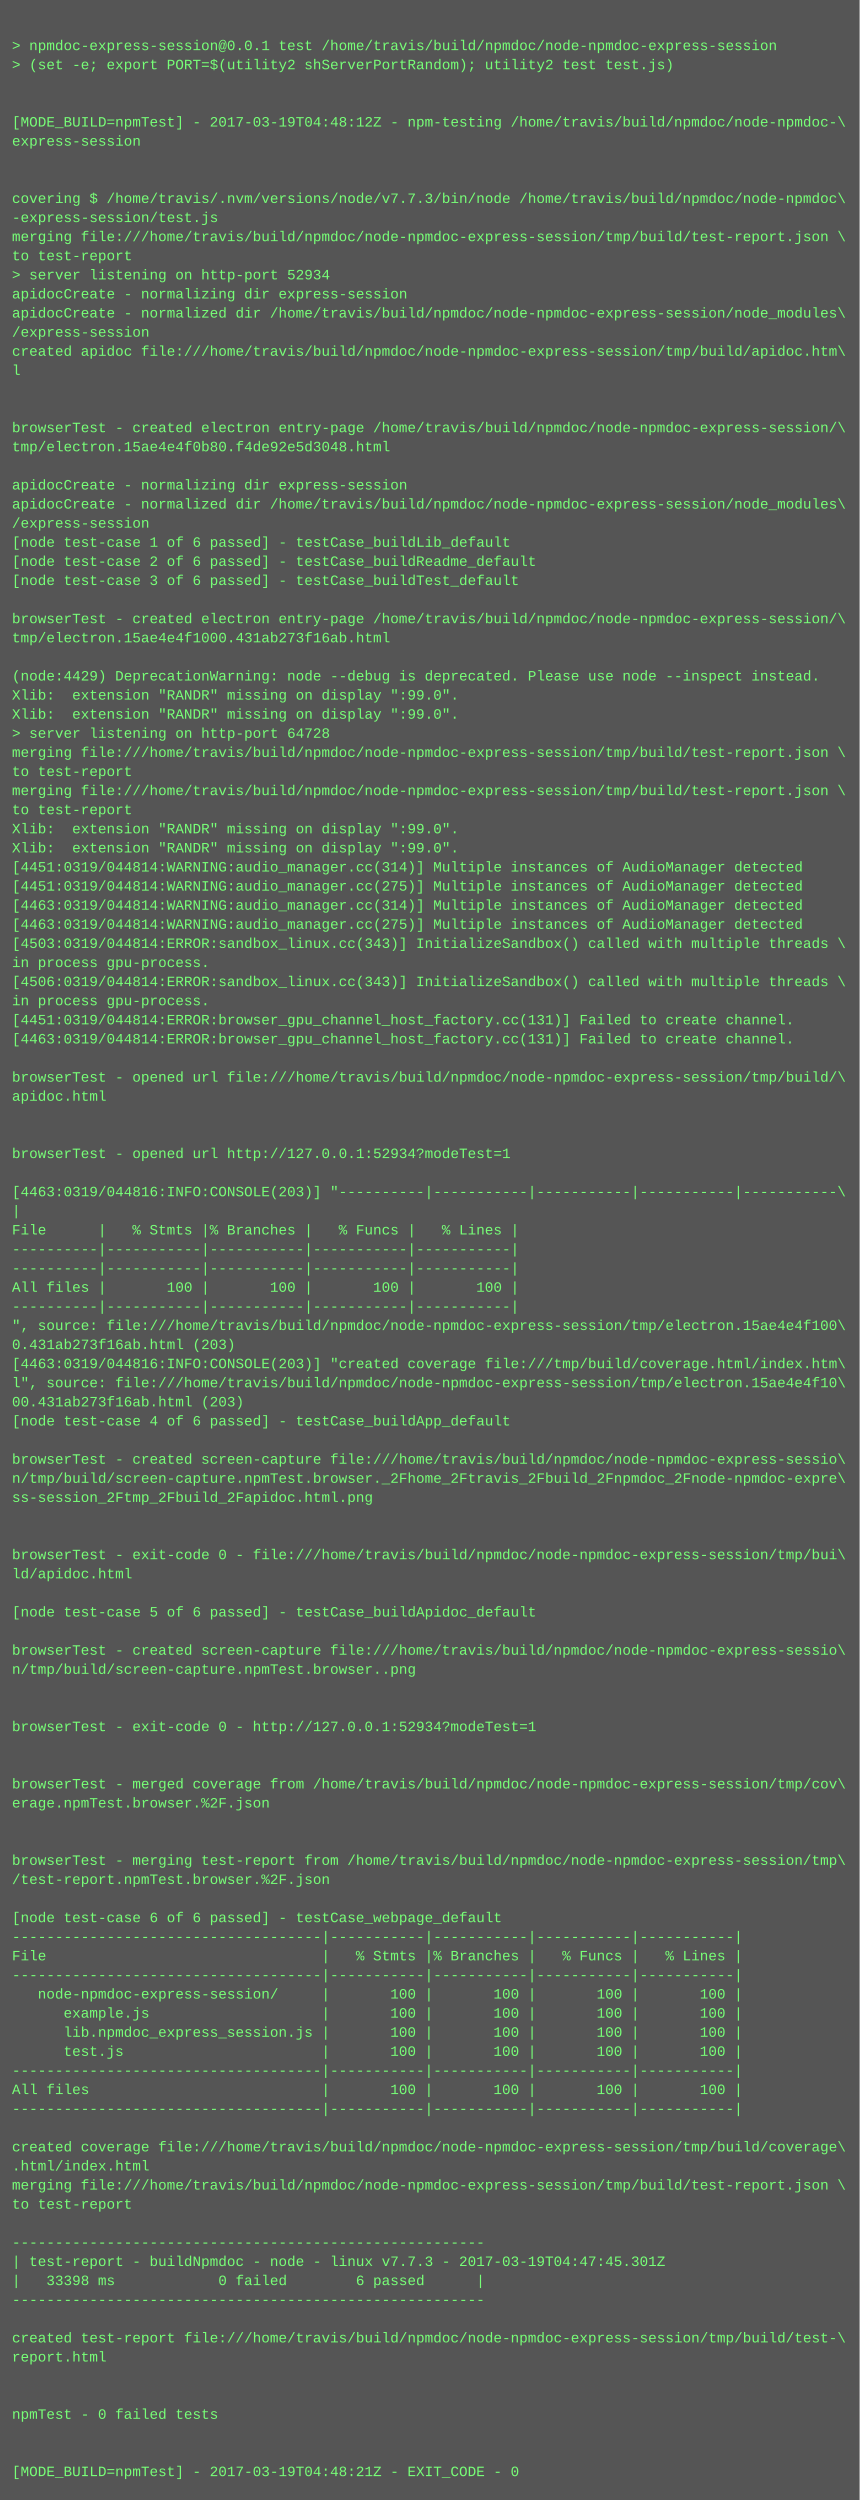
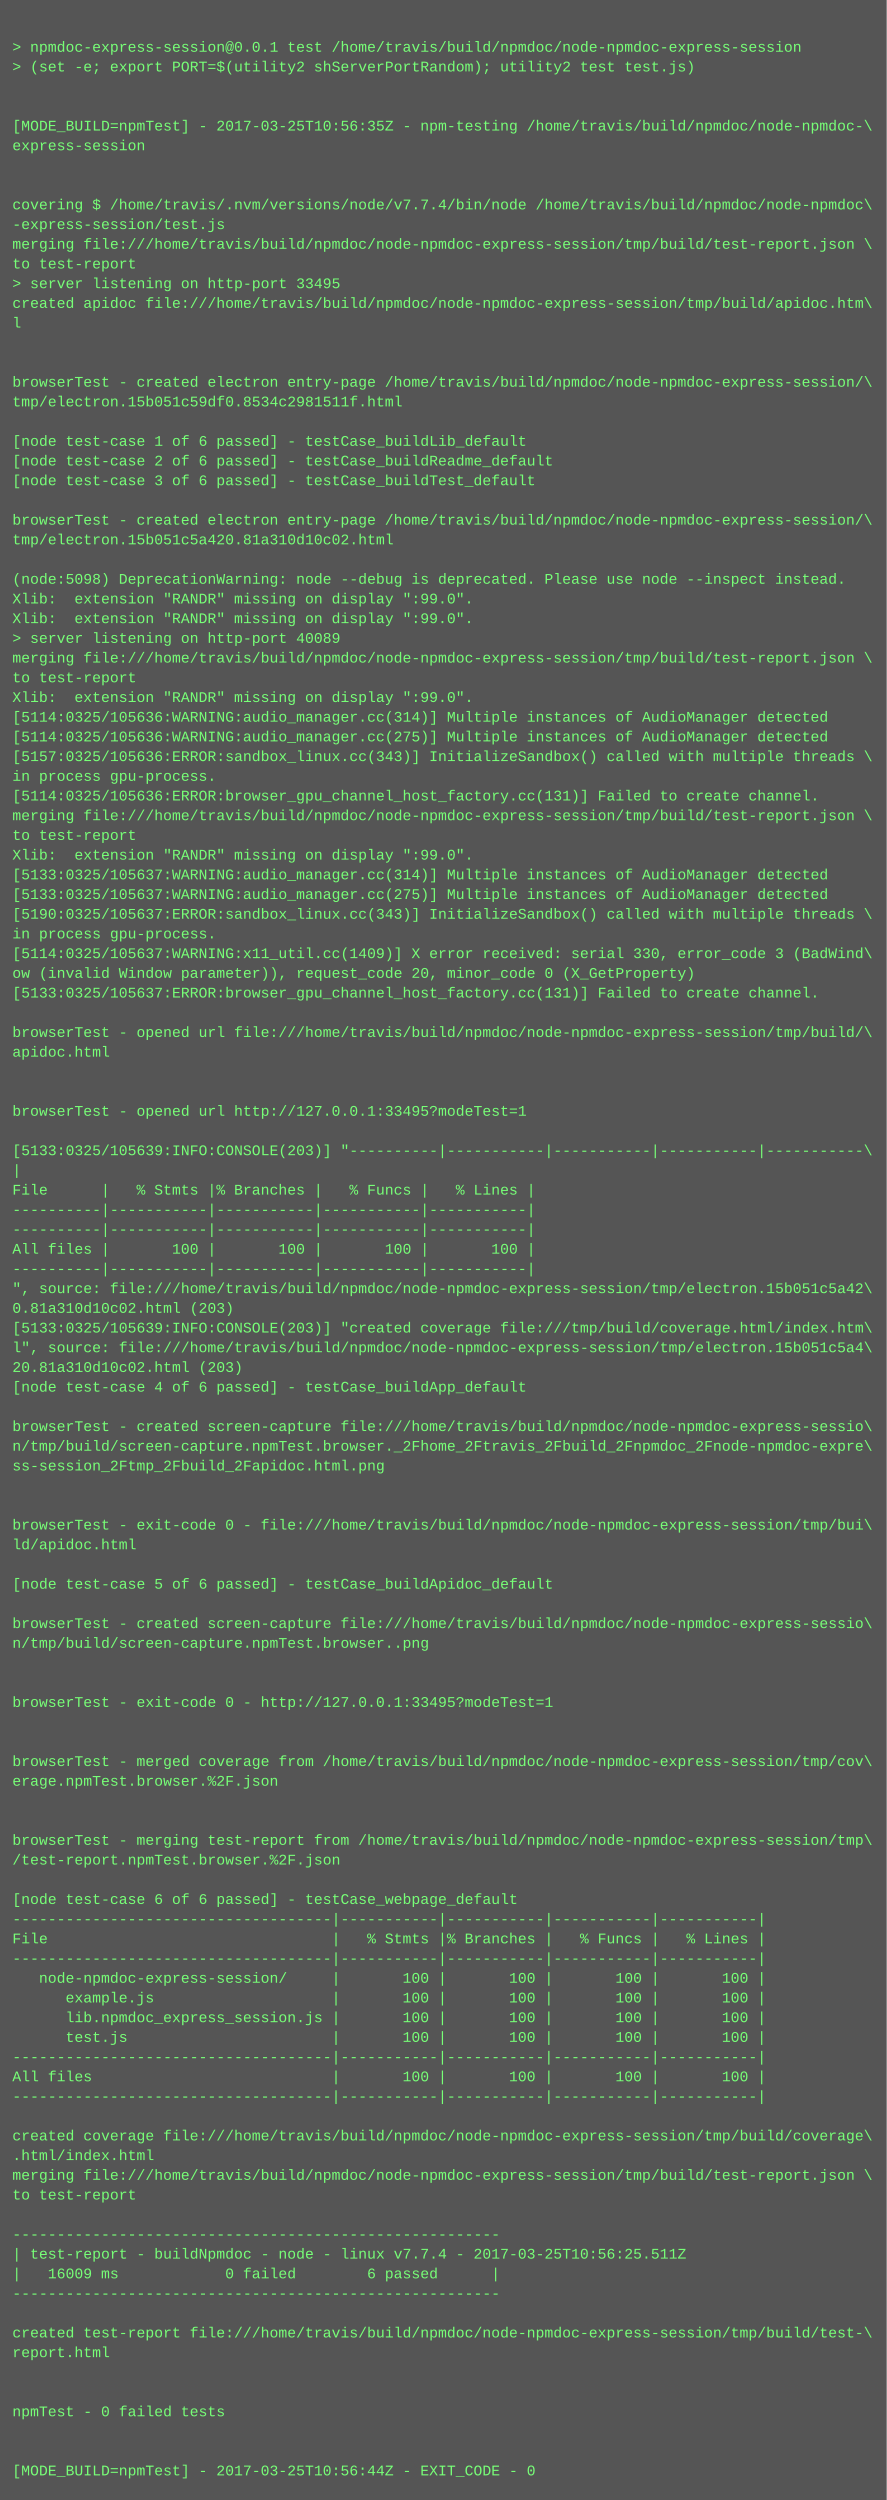
- <svg xmlns="http://www.w3.org/2000/svg" height="2094" width="720">
-   <rect height="2094" fill="#555" width="720" />
+ <svg xmlns="http://www.w3.org/2000/svg" height="2030" width="720">
+   <rect height="2030" fill="#555" width="720" />
  <text fill="#7f7" font-family="Courier New" font-size="12" xml:space="preserve">
    <tspan x="10" y="26" />
    <tspan x="10" y="42">&gt; npmdoc-express-session@0.0.1 test /home/travis/build/npmdoc/node-npmdoc-express-session</tspan>
    <tspan x="10" y="58">&gt; (set -e; export PORT=$(utility2 shServerPortRandom); utility2 test test.js)</tspan>
    <tspan x="10" y="74" />
    <tspan x="10" y="90" />
-     <tspan x="10" y="106">[MODE_BUILD=npmTest] - 2017-03-19T04:48:12Z - npm-testing /home/travis/build/npmdoc/node-npmdoc-\</tspan>
+     <tspan x="10" y="106">[MODE_BUILD=npmTest] - 2017-03-25T10:56:35Z - npm-testing /home/travis/build/npmdoc/node-npmdoc-\</tspan>
    <tspan x="10" y="122">express-session</tspan>
    <tspan x="10" y="138" />
    <tspan x="10" y="154" />
-     <tspan x="10" y="170">covering $ /home/travis/.nvm/versions/node/v7.7.3/bin/node /home/travis/build/npmdoc/node-npmdoc\</tspan>
+     <tspan x="10" y="170">covering $ /home/travis/.nvm/versions/node/v7.7.4/bin/node /home/travis/build/npmdoc/node-npmdoc\</tspan>
    <tspan x="10" y="186">-express-session/test.js</tspan>
    <tspan x="10" y="202">merging file:///home/travis/build/npmdoc/node-npmdoc-express-session/tmp/build/test-report.json \</tspan>
    <tspan x="10" y="218">to test-report</tspan>
-     <tspan x="10" y="234">&gt; server listening on http-port 52934</tspan>
-     <tspan x="10" y="250">apidocCreate - normalizing dir express-session</tspan>
-     <tspan x="10" y="266">apidocCreate - normalized dir /home/travis/build/npmdoc/node-npmdoc-express-session/node_modules\</tspan>
-     <tspan x="10" y="282">/express-session</tspan>
-     <tspan x="10" y="298">created apidoc file:///home/travis/build/npmdoc/node-npmdoc-express-session/tmp/build/apidoc.htm\</tspan>
-     <tspan x="10" y="314">l</tspan>
-     <tspan x="10" y="330" />
+     <tspan x="10" y="234">&gt; server listening on http-port 33495</tspan>
+     <tspan x="10" y="250">created apidoc file:///home/travis/build/npmdoc/node-npmdoc-express-session/tmp/build/apidoc.htm\</tspan>
+     <tspan x="10" y="266">l</tspan>
+     <tspan x="10" y="282" />
+     <tspan x="10" y="298" />
+     <tspan x="10" y="314">browserTest - created electron entry-page /home/travis/build/npmdoc/node-npmdoc-express-session/\</tspan>
+     <tspan x="10" y="330">tmp/electron.15b051c59df0.8534c2981511f.html</tspan>
    <tspan x="10" y="346" />
-     <tspan x="10" y="362">browserTest - created electron entry-page /home/travis/build/npmdoc/node-npmdoc-express-session/\</tspan>
-     <tspan x="10" y="378">tmp/electron.15ae4e4f0b80.f4de92e5d3048.html</tspan>
-     <tspan x="10" y="394" />
-     <tspan x="10" y="410">apidocCreate - normalizing dir express-session</tspan>
-     <tspan x="10" y="426">apidocCreate - normalized dir /home/travis/build/npmdoc/node-npmdoc-express-session/node_modules\</tspan>
-     <tspan x="10" y="442">/express-session</tspan>
-     <tspan x="10" y="458">[node test-case 1 of 6 passed] - testCase_buildLib_default</tspan>
-     <tspan x="10" y="474">[node test-case 2 of 6 passed] - testCase_buildReadme_default</tspan>
-     <tspan x="10" y="490">[node test-case 3 of 6 passed] - testCase_buildTest_default</tspan>
-     <tspan x="10" y="506" />
-     <tspan x="10" y="522">browserTest - created electron entry-page /home/travis/build/npmdoc/node-npmdoc-express-session/\</tspan>
-     <tspan x="10" y="538">tmp/electron.15ae4e4f1000.431ab273f16ab.html</tspan>
-     <tspan x="10" y="554" />
-     <tspan x="10" y="570">(node:4429) DeprecationWarning: node --debug is deprecated. Please use node --inspect instead.</tspan>
-     <tspan x="10" y="586">Xlib:  extension "RANDR" missing on display ":99.0".</tspan>
-     <tspan x="10" y="602">Xlib:  extension "RANDR" missing on display ":99.0".</tspan>
-     <tspan x="10" y="618">&gt; server listening on http-port 64728</tspan>
-     <tspan x="10" y="634">merging file:///home/travis/build/npmdoc/node-npmdoc-express-session/tmp/build/test-report.json \</tspan>
-     <tspan x="10" y="650">to test-report</tspan>
+     <tspan x="10" y="362">[node test-case 1 of 6 passed] - testCase_buildLib_default</tspan>
+     <tspan x="10" y="378">[node test-case 2 of 6 passed] - testCase_buildReadme_default</tspan>
+     <tspan x="10" y="394">[node test-case 3 of 6 passed] - testCase_buildTest_default</tspan>
+     <tspan x="10" y="410" />
+     <tspan x="10" y="426">browserTest - created electron entry-page /home/travis/build/npmdoc/node-npmdoc-express-session/\</tspan>
+     <tspan x="10" y="442">tmp/electron.15b051c5a420.81a310d10c02.html</tspan>
+     <tspan x="10" y="458" />
+     <tspan x="10" y="474">(node:5098) DeprecationWarning: node --debug is deprecated. Please use node --inspect instead.</tspan>
+     <tspan x="10" y="490">Xlib:  extension "RANDR" missing on display ":99.0".</tspan>
+     <tspan x="10" y="506">Xlib:  extension "RANDR" missing on display ":99.0".</tspan>
+     <tspan x="10" y="522">&gt; server listening on http-port 40089</tspan>
+     <tspan x="10" y="538">merging file:///home/travis/build/npmdoc/node-npmdoc-express-session/tmp/build/test-report.json \</tspan>
+     <tspan x="10" y="554">to test-report</tspan>
+     <tspan x="10" y="570">Xlib:  extension "RANDR" missing on display ":99.0".</tspan>
+     <tspan x="10" y="586">[5114:0325/105636:WARNING:audio_manager.cc(314)] Multiple instances of AudioManager detected</tspan>
+     <tspan x="10" y="602">[5114:0325/105636:WARNING:audio_manager.cc(275)] Multiple instances of AudioManager detected</tspan>
+     <tspan x="10" y="618">[5157:0325/105636:ERROR:sandbox_linux.cc(343)] InitializeSandbox() called with multiple threads \</tspan>
+     <tspan x="10" y="634">in process gpu-process. </tspan>
+     <tspan x="10" y="650">[5114:0325/105636:ERROR:browser_gpu_channel_host_factory.cc(131)] Failed to create channel.</tspan>
    <tspan x="10" y="666">merging file:///home/travis/build/npmdoc/node-npmdoc-express-session/tmp/build/test-report.json \</tspan>
    <tspan x="10" y="682">to test-report</tspan>
    <tspan x="10" y="698">Xlib:  extension "RANDR" missing on display ":99.0".</tspan>
-     <tspan x="10" y="714">Xlib:  extension "RANDR" missing on display ":99.0".</tspan>
-     <tspan x="10" y="730">[4451:0319/044814:WARNING:audio_manager.cc(314)] Multiple instances of AudioManager detected</tspan>
-     <tspan x="10" y="746">[4451:0319/044814:WARNING:audio_manager.cc(275)] Multiple instances of AudioManager detected</tspan>
-     <tspan x="10" y="762">[4463:0319/044814:WARNING:audio_manager.cc(314)] Multiple instances of AudioManager detected</tspan>
-     <tspan x="10" y="778">[4463:0319/044814:WARNING:audio_manager.cc(275)] Multiple instances of AudioManager detected</tspan>
-     <tspan x="10" y="794">[4503:0319/044814:ERROR:sandbox_linux.cc(343)] InitializeSandbox() called with multiple threads \</tspan>
-     <tspan x="10" y="810">in process gpu-process. </tspan>
-     <tspan x="10" y="826">[4506:0319/044814:ERROR:sandbox_linux.cc(343)] InitializeSandbox() called with multiple threads \</tspan>
-     <tspan x="10" y="842">in process gpu-process. </tspan>
-     <tspan x="10" y="858">[4451:0319/044814:ERROR:browser_gpu_channel_host_factory.cc(131)] Failed to create channel.</tspan>
-     <tspan x="10" y="874">[4463:0319/044814:ERROR:browser_gpu_channel_host_factory.cc(131)] Failed to create channel.</tspan>
+     <tspan x="10" y="714">[5133:0325/105637:WARNING:audio_manager.cc(314)] Multiple instances of AudioManager detected</tspan>
+     <tspan x="10" y="730">[5133:0325/105637:WARNING:audio_manager.cc(275)] Multiple instances of AudioManager detected</tspan>
+     <tspan x="10" y="746">[5190:0325/105637:ERROR:sandbox_linux.cc(343)] InitializeSandbox() called with multiple threads \</tspan>
+     <tspan x="10" y="762">in process gpu-process. </tspan>
+     <tspan x="10" y="778">[5114:0325/105637:WARNING:x11_util.cc(1409)] X error received: serial 330, error_code 3 (BadWind\</tspan>
+     <tspan x="10" y="794">ow (invalid Window parameter)), request_code 20, minor_code 0 (X_GetProperty)</tspan>
+     <tspan x="10" y="810">[5133:0325/105637:ERROR:browser_gpu_channel_host_factory.cc(131)] Failed to create channel.</tspan>
+     <tspan x="10" y="826" />
+     <tspan x="10" y="842">browserTest - opened url file:///home/travis/build/npmdoc/node-npmdoc-express-session/tmp/build/\</tspan>
+     <tspan x="10" y="858">apidoc.html</tspan>
+     <tspan x="10" y="874" />
    <tspan x="10" y="890" />
-     <tspan x="10" y="906">browserTest - opened url file:///home/travis/build/npmdoc/node-npmdoc-express-session/tmp/build/\</tspan>
-     <tspan x="10" y="922">apidoc.html</tspan>
-     <tspan x="10" y="938" />
-     <tspan x="10" y="954" />
-     <tspan x="10" y="970">browserTest - opened url http://127.0.0.1:52934?modeTest=1</tspan>
-     <tspan x="10" y="986" />
-     <tspan x="10" y="1002">[4463:0319/044816:INFO:CONSOLE(203)] "----------|-----------|-----------|-----------|-----------\</tspan>
-     <tspan x="10" y="1018">|</tspan>
-     <tspan x="10" y="1034">File      |   % Stmts |% Branches |   % Funcs |   % Lines |</tspan>
-     <tspan x="10" y="1050">----------|-----------|-----------|-----------|-----------|</tspan>
-     <tspan x="10" y="1066">----------|-----------|-----------|-----------|-----------|</tspan>
-     <tspan x="10" y="1082">All files |       100 |       100 |       100 |       100 |</tspan>
-     <tspan x="10" y="1098">----------|-----------|-----------|-----------|-----------|</tspan>
-     <tspan x="10" y="1114">", source: file:///home/travis/build/npmdoc/node-npmdoc-express-session/tmp/electron.15ae4e4f100\</tspan>
-     <tspan x="10" y="1130">0.431ab273f16ab.html (203)</tspan>
-     <tspan x="10" y="1146">[4463:0319/044816:INFO:CONSOLE(203)] "created coverage file:///tmp/build/coverage.html/index.htm\</tspan>
-     <tspan x="10" y="1162">l", source: file:///home/travis/build/npmdoc/node-npmdoc-express-session/tmp/electron.15ae4e4f10\</tspan>
-     <tspan x="10" y="1178">00.431ab273f16ab.html (203)</tspan>
-     <tspan x="10" y="1194">[node test-case 4 of 6 passed] - testCase_buildApp_default</tspan>
+     <tspan x="10" y="906">browserTest - opened url http://127.0.0.1:33495?modeTest=1</tspan>
+     <tspan x="10" y="922" />
+     <tspan x="10" y="938">[5133:0325/105639:INFO:CONSOLE(203)] "----------|-----------|-----------|-----------|-----------\</tspan>
+     <tspan x="10" y="954">|</tspan>
+     <tspan x="10" y="970">File      |   % Stmts |% Branches |   % Funcs |   % Lines |</tspan>
+     <tspan x="10" y="986">----------|-----------|-----------|-----------|-----------|</tspan>
+     <tspan x="10" y="1002">----------|-----------|-----------|-----------|-----------|</tspan>
+     <tspan x="10" y="1018">All files |       100 |       100 |       100 |       100 |</tspan>
+     <tspan x="10" y="1034">----------|-----------|-----------|-----------|-----------|</tspan>
+     <tspan x="10" y="1050">", source: file:///home/travis/build/npmdoc/node-npmdoc-express-session/tmp/electron.15b051c5a42\</tspan>
+     <tspan x="10" y="1066">0.81a310d10c02.html (203)</tspan>
+     <tspan x="10" y="1082">[5133:0325/105639:INFO:CONSOLE(203)] "created coverage file:///tmp/build/coverage.html/index.htm\</tspan>
+     <tspan x="10" y="1098">l", source: file:///home/travis/build/npmdoc/node-npmdoc-express-session/tmp/electron.15b051c5a4\</tspan>
+     <tspan x="10" y="1114">20.81a310d10c02.html (203)</tspan>
+     <tspan x="10" y="1130">[node test-case 4 of 6 passed] - testCase_buildApp_default</tspan>
+     <tspan x="10" y="1146" />
+     <tspan x="10" y="1162">browserTest - created screen-capture file:///home/travis/build/npmdoc/node-npmdoc-express-sessio\</tspan>
+     <tspan x="10" y="1178">n/tmp/build/screen-capture.npmTest.browser._2Fhome_2Ftravis_2Fbuild_2Fnpmdoc_2Fnode-npmdoc-expre\</tspan>
+     <tspan x="10" y="1194">ss-session_2Ftmp_2Fbuild_2Fapidoc.html.png</tspan>
    <tspan x="10" y="1210" />
-     <tspan x="10" y="1226">browserTest - created screen-capture file:///home/travis/build/npmdoc/node-npmdoc-express-sessio\</tspan>
-     <tspan x="10" y="1242">n/tmp/build/screen-capture.npmTest.browser._2Fhome_2Ftravis_2Fbuild_2Fnpmdoc_2Fnode-npmdoc-expre\</tspan>
-     <tspan x="10" y="1258">ss-session_2Ftmp_2Fbuild_2Fapidoc.html.png</tspan>
+     <tspan x="10" y="1226" />
+     <tspan x="10" y="1242">browserTest - exit-code 0 - file:///home/travis/build/npmdoc/node-npmdoc-express-session/tmp/bui\</tspan>
+     <tspan x="10" y="1258">ld/apidoc.html</tspan>
    <tspan x="10" y="1274" />
-     <tspan x="10" y="1290" />
-     <tspan x="10" y="1306">browserTest - exit-code 0 - file:///home/travis/build/npmdoc/node-npmdoc-express-session/tmp/bui\</tspan>
-     <tspan x="10" y="1322">ld/apidoc.html</tspan>
-     <tspan x="10" y="1338" />
-     <tspan x="10" y="1354">[node test-case 5 of 6 passed] - testCase_buildApidoc_default</tspan>
+     <tspan x="10" y="1290">[node test-case 5 of 6 passed] - testCase_buildApidoc_default</tspan>
+     <tspan x="10" y="1306" />
+     <tspan x="10" y="1322">browserTest - created screen-capture file:///home/travis/build/npmdoc/node-npmdoc-express-sessio\</tspan>
+     <tspan x="10" y="1338">n/tmp/build/screen-capture.npmTest.browser..png</tspan>
+     <tspan x="10" y="1354" />
    <tspan x="10" y="1370" />
-     <tspan x="10" y="1386">browserTest - created screen-capture file:///home/travis/build/npmdoc/node-npmdoc-express-sessio\</tspan>
-     <tspan x="10" y="1402">n/tmp/build/screen-capture.npmTest.browser..png</tspan>
+     <tspan x="10" y="1386">browserTest - exit-code 0 - http://127.0.0.1:33495?modeTest=1</tspan>
+     <tspan x="10" y="1402" />
    <tspan x="10" y="1418" />
-     <tspan x="10" y="1434" />
-     <tspan x="10" y="1450">browserTest - exit-code 0 - http://127.0.0.1:52934?modeTest=1</tspan>
+     <tspan x="10" y="1434">browserTest - merged coverage from /home/travis/build/npmdoc/node-npmdoc-express-session/tmp/cov\</tspan>
+     <tspan x="10" y="1450">erage.npmTest.browser.%2F.json</tspan>
    <tspan x="10" y="1466" />
    <tspan x="10" y="1482" />
-     <tspan x="10" y="1498">browserTest - merged coverage from /home/travis/build/npmdoc/node-npmdoc-express-session/tmp/cov\</tspan>
-     <tspan x="10" y="1514">erage.npmTest.browser.%2F.json</tspan>
+     <tspan x="10" y="1498">browserTest - merging test-report from /home/travis/build/npmdoc/node-npmdoc-express-session/tmp\</tspan>
+     <tspan x="10" y="1514">/test-report.npmTest.browser.%2F.json</tspan>
    <tspan x="10" y="1530" />
-     <tspan x="10" y="1546" />
-     <tspan x="10" y="1562">browserTest - merging test-report from /home/travis/build/npmdoc/node-npmdoc-express-session/tmp\</tspan>
-     <tspan x="10" y="1578">/test-report.npmTest.browser.%2F.json</tspan>
-     <tspan x="10" y="1594" />
-     <tspan x="10" y="1610">[node test-case 6 of 6 passed] - testCase_webpage_default</tspan>
-     <tspan x="10" y="1626">------------------------------------|-----------|-----------|-----------|-----------|</tspan>
-     <tspan x="10" y="1642">File                                |   % Stmts |% Branches |   % Funcs |   % Lines |</tspan>
-     <tspan x="10" y="1658">------------------------------------|-----------|-----------|-----------|-----------|</tspan>
-     <tspan x="10" y="1674">   node-npmdoc-express-session/     |       100 |       100 |       100 |       100 |</tspan>
-     <tspan x="10" y="1690">      example.js                    |       100 |       100 |       100 |       100 |</tspan>
-     <tspan x="10" y="1706">      lib.npmdoc_express_session.js |       100 |       100 |       100 |       100 |</tspan>
-     <tspan x="10" y="1722">      test.js                       |       100 |       100 |       100 |       100 |</tspan>
-     <tspan x="10" y="1738">------------------------------------|-----------|-----------|-----------|-----------|</tspan>
-     <tspan x="10" y="1754">All files                           |       100 |       100 |       100 |       100 |</tspan>
-     <tspan x="10" y="1770">------------------------------------|-----------|-----------|-----------|-----------|</tspan>
-     <tspan x="10" y="1786" />
-     <tspan x="10" y="1802">created coverage file:///home/travis/build/npmdoc/node-npmdoc-express-session/tmp/build/coverage\</tspan>
-     <tspan x="10" y="1818">.html/index.html</tspan>
-     <tspan x="10" y="1834">merging file:///home/travis/build/npmdoc/node-npmdoc-express-session/tmp/build/test-report.json \</tspan>
-     <tspan x="10" y="1850">to test-report</tspan>
-     <tspan x="10" y="1866" />
-     <tspan x="10" y="1882">-------------------------------------------------------</tspan>
-     <tspan x="10" y="1898">| test-report - buildNpmdoc - node - linux v7.7.3 - 2017-03-19T04:47:45.301Z</tspan>
-     <tspan x="10" y="1914">|   33398 ms            0 failed        6 passed      |</tspan>
-     <tspan x="10" y="1930">-------------------------------------------------------</tspan>
+     <tspan x="10" y="1546">[node test-case 6 of 6 passed] - testCase_webpage_default</tspan>
+     <tspan x="10" y="1562">------------------------------------|-----------|-----------|-----------|-----------|</tspan>
+     <tspan x="10" y="1578">File                                |   % Stmts |% Branches |   % Funcs |   % Lines |</tspan>
+     <tspan x="10" y="1594">------------------------------------|-----------|-----------|-----------|-----------|</tspan>
+     <tspan x="10" y="1610">   node-npmdoc-express-session/     |       100 |       100 |       100 |       100 |</tspan>
+     <tspan x="10" y="1626">      example.js                    |       100 |       100 |       100 |       100 |</tspan>
+     <tspan x="10" y="1642">      lib.npmdoc_express_session.js |       100 |       100 |       100 |       100 |</tspan>
+     <tspan x="10" y="1658">      test.js                       |       100 |       100 |       100 |       100 |</tspan>
+     <tspan x="10" y="1674">------------------------------------|-----------|-----------|-----------|-----------|</tspan>
+     <tspan x="10" y="1690">All files                           |       100 |       100 |       100 |       100 |</tspan>
+     <tspan x="10" y="1706">------------------------------------|-----------|-----------|-----------|-----------|</tspan>
+     <tspan x="10" y="1722" />
+     <tspan x="10" y="1738">created coverage file:///home/travis/build/npmdoc/node-npmdoc-express-session/tmp/build/coverage\</tspan>
+     <tspan x="10" y="1754">.html/index.html</tspan>
+     <tspan x="10" y="1770">merging file:///home/travis/build/npmdoc/node-npmdoc-express-session/tmp/build/test-report.json \</tspan>
+     <tspan x="10" y="1786">to test-report</tspan>
+     <tspan x="10" y="1802" />
+     <tspan x="10" y="1818">-------------------------------------------------------</tspan>
+     <tspan x="10" y="1834">| test-report - buildNpmdoc - node - linux v7.7.4 - 2017-03-25T10:56:25.511Z</tspan>
+     <tspan x="10" y="1850">|   16009 ms            0 failed        6 passed      |</tspan>
+     <tspan x="10" y="1866">-------------------------------------------------------</tspan>
+     <tspan x="10" y="1882" />
+     <tspan x="10" y="1898">created test-report file:///home/travis/build/npmdoc/node-npmdoc-express-session/tmp/build/test-\</tspan>
+     <tspan x="10" y="1914">report.html</tspan>
+     <tspan x="10" y="1930" />
    <tspan x="10" y="1946" />
-     <tspan x="10" y="1962">created test-report file:///home/travis/build/npmdoc/node-npmdoc-express-session/tmp/build/test-\</tspan>
-     <tspan x="10" y="1978">report.html</tspan>
+     <tspan x="10" y="1962">npmTest - 0 failed tests</tspan>
+     <tspan x="10" y="1978" />
    <tspan x="10" y="1994" />
-     <tspan x="10" y="2010" />
-     <tspan x="10" y="2026">npmTest - 0 failed tests</tspan>
-     <tspan x="10" y="2042" />
-     <tspan x="10" y="2058" />
-     <tspan x="10" y="2074">[MODE_BUILD=npmTest] - 2017-03-19T04:48:21Z - EXIT_CODE - 0</tspan>
+     <tspan x="10" y="2010">[MODE_BUILD=npmTest] - 2017-03-25T10:56:44Z - EXIT_CODE - 0</tspan>
  </text>
</svg>
